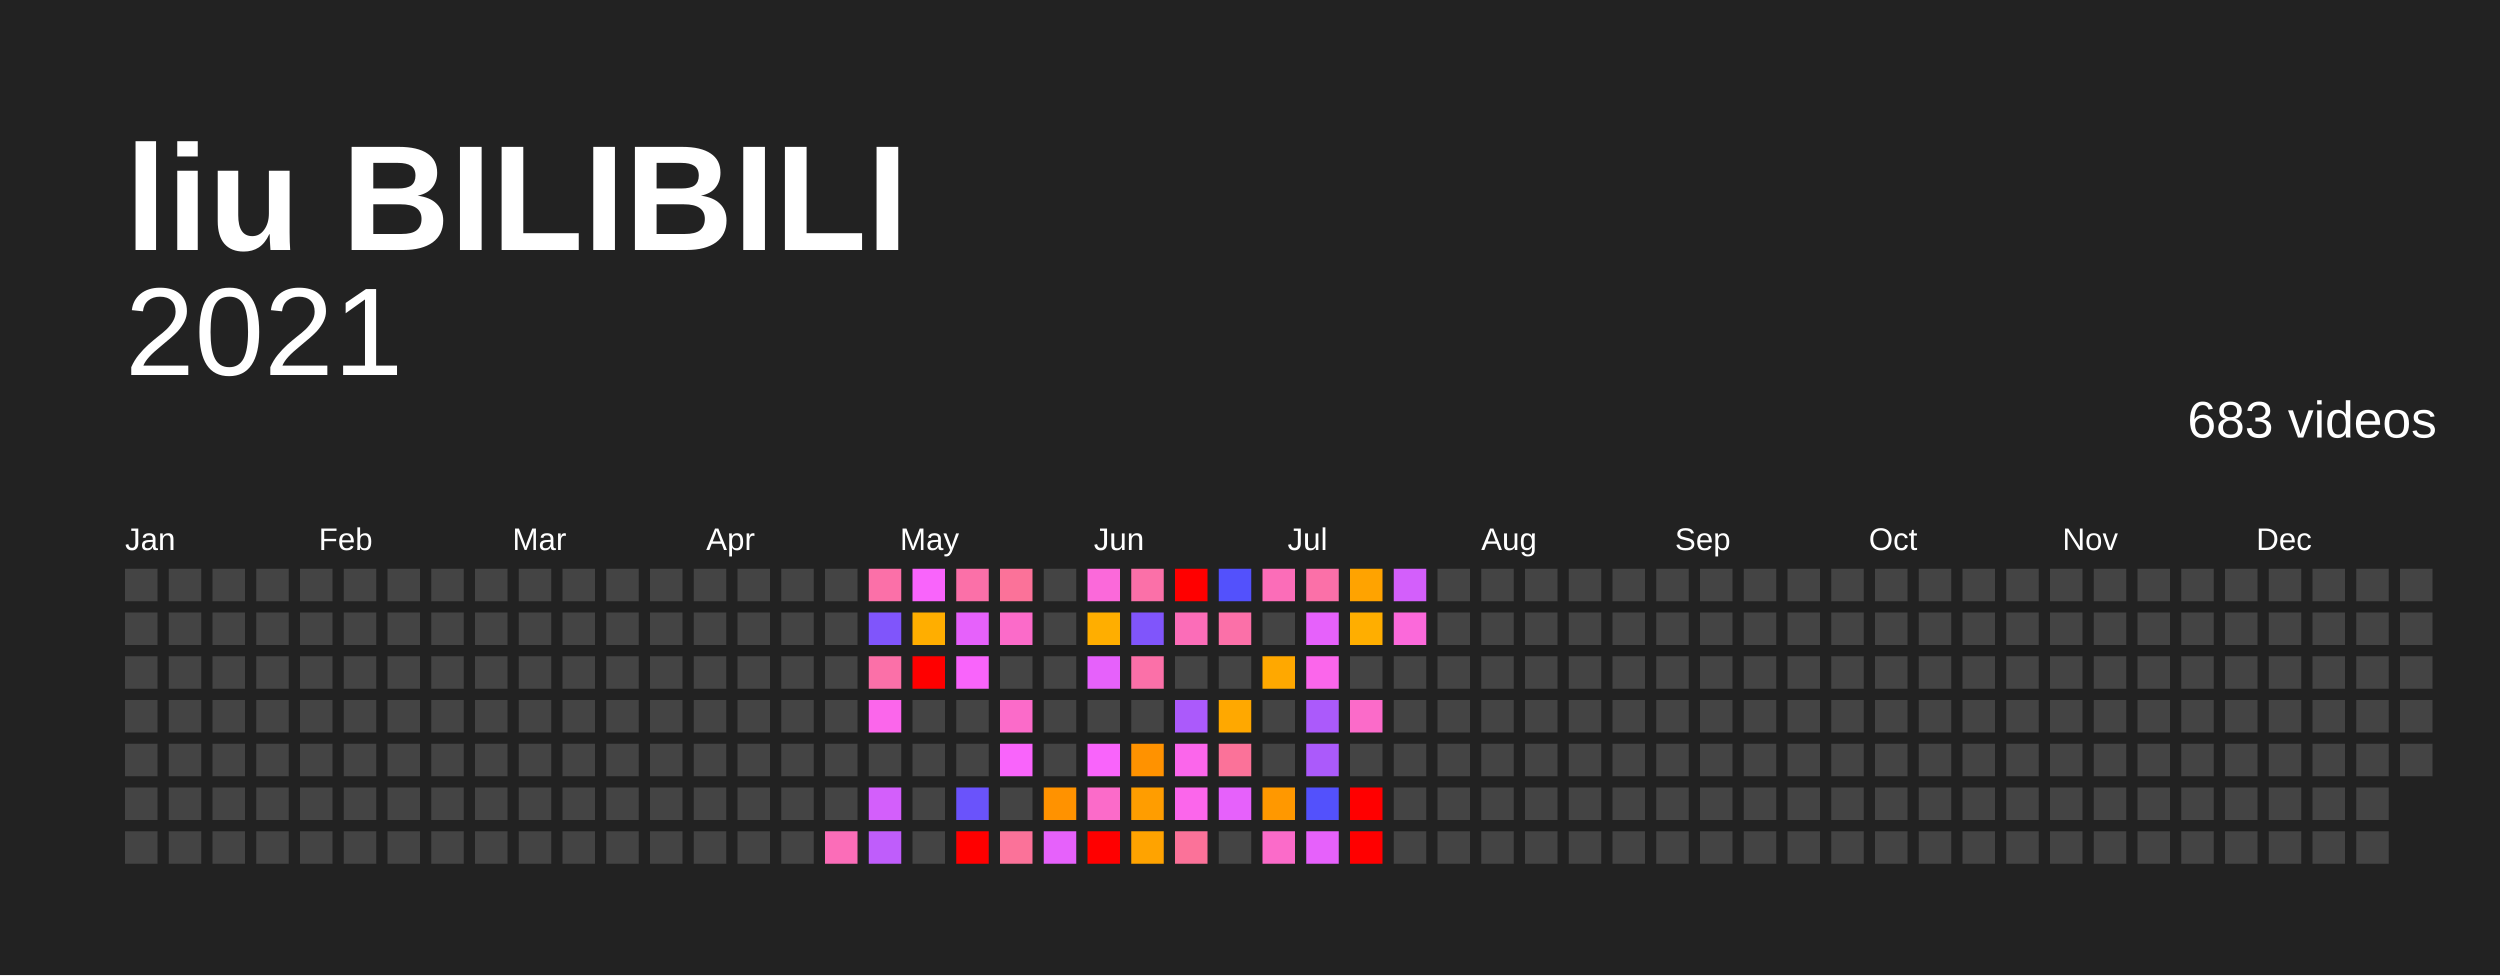
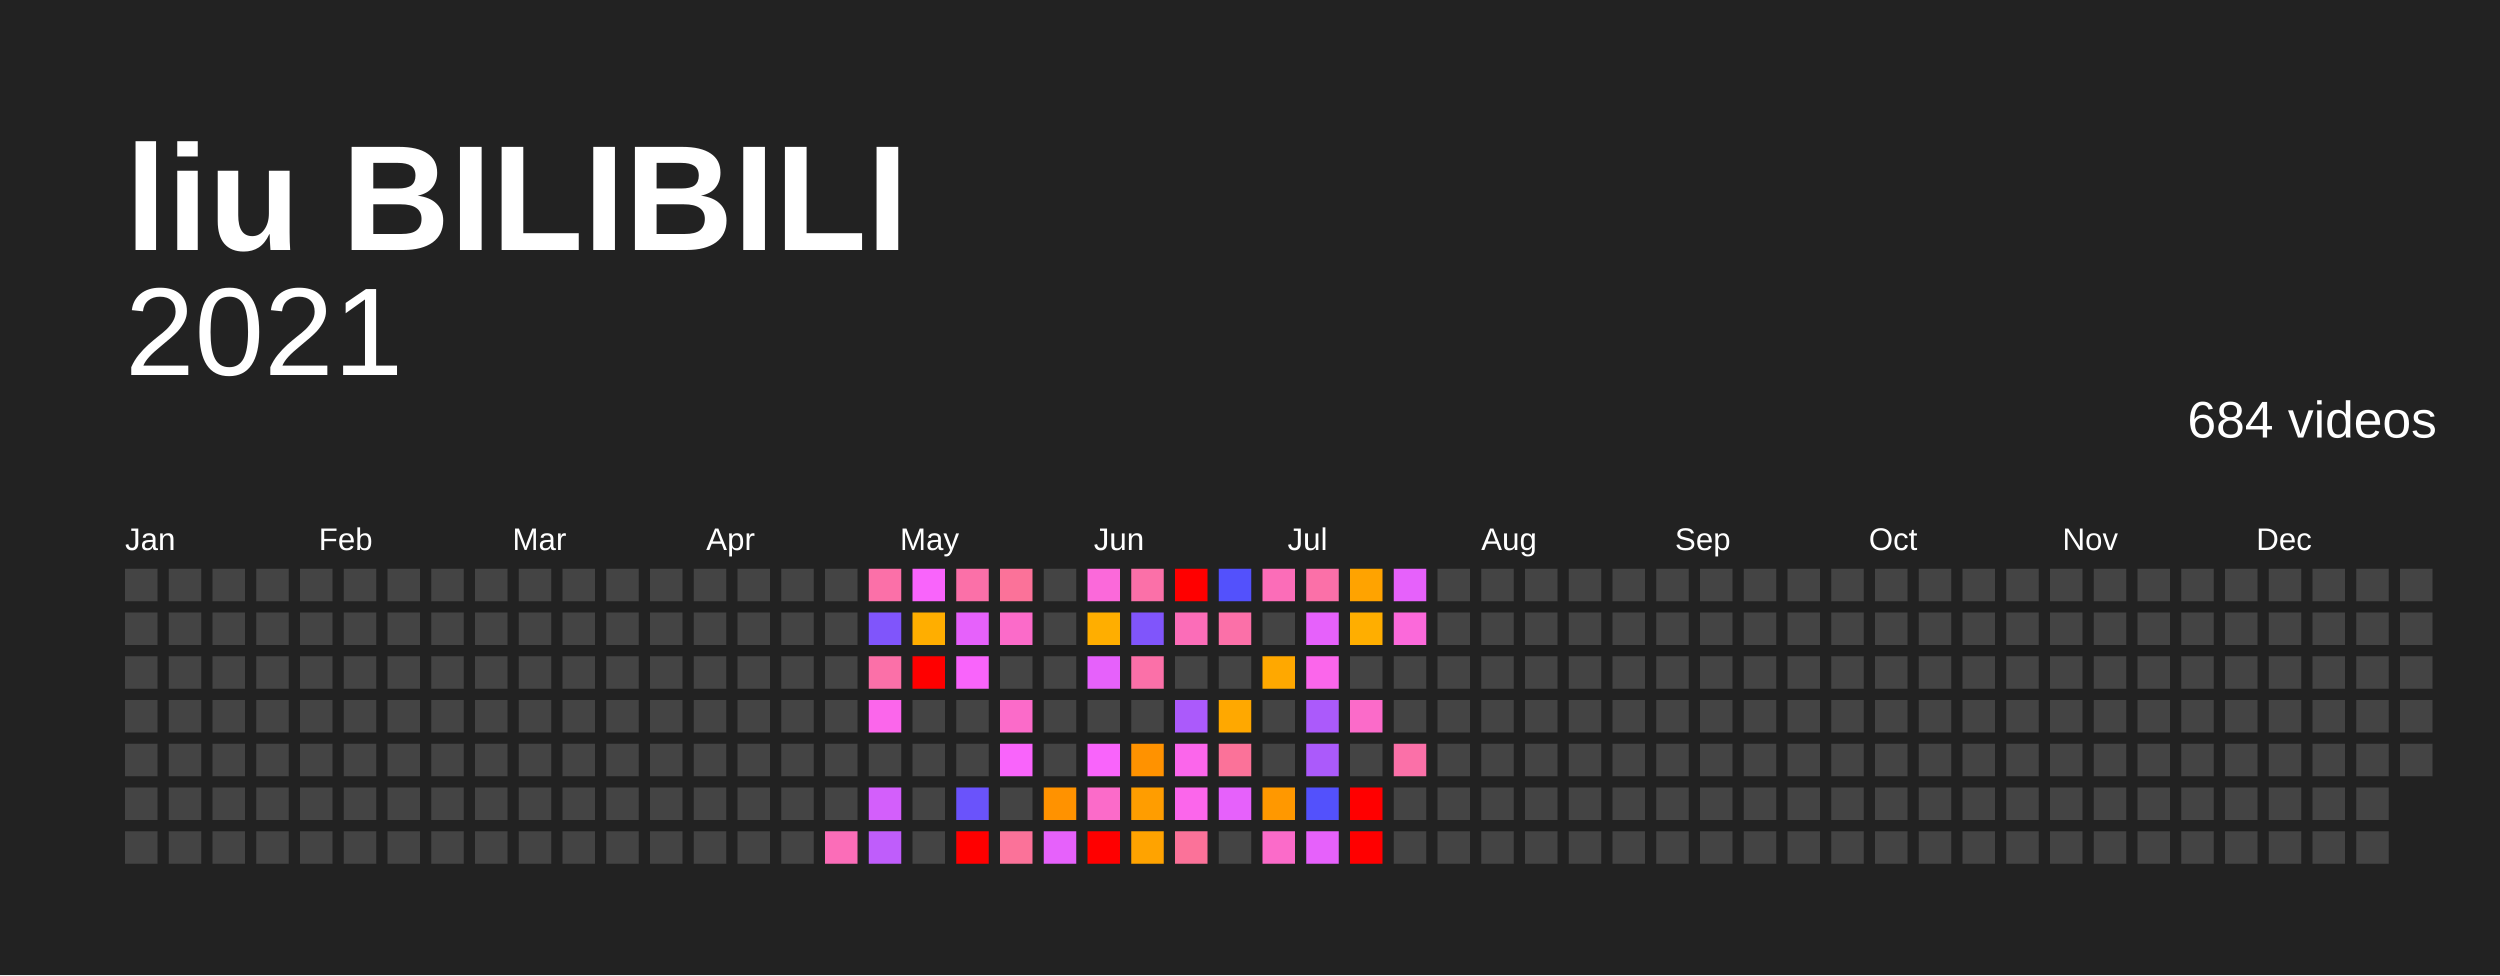
<svg xmlns="http://www.w3.org/2000/svg" baseProfile="full" height="78mm" version="1.1" viewBox="0,0,200,78" width="200mm">
  <defs />
  <rect fill="#222222" height="78" width="200" x="0" y="0" />
  <text fill="#FFFFFF" style="font-size:12px; font-family:Arial; font-weight:bold;" x="10" y="20">liu BILIBILI</text>
  <text alignment-baseline="hanging" fill="#FFFFFF" style="font-size:10.0px; font-family:Arial;" x="10" y="30">2021</text>
-   <text alignment-baseline="hanging" fill="#FFFFFF" style="font-size:4.125px; font-family:Arial;" x="175" y="35">683 videos</text>
+   <text alignment-baseline="hanging" fill="#FFFFFF" style="font-size:4.125px; font-family:Arial;" x="175" y="35">684 videos</text>
  <text fill="#FFFFFF" style="font-size:2.5px; font-family:Arial" x="10.0" y="44">Jan</text>
  <text fill="#FFFFFF" style="font-size:2.5px; font-family:Arial" x="25.5" y="44">Feb</text>
  <text fill="#FFFFFF" style="font-size:2.5px; font-family:Arial" x="41.0" y="44">Mar</text>
  <text fill="#FFFFFF" style="font-size:2.5px; font-family:Arial" x="56.5" y="44">Apr</text>
  <text fill="#FFFFFF" style="font-size:2.5px; font-family:Arial" x="72.0" y="44">May</text>
  <text fill="#FFFFFF" style="font-size:2.5px; font-family:Arial" x="87.5" y="44">Jun</text>
  <text fill="#FFFFFF" style="font-size:2.5px; font-family:Arial" x="103.0" y="44">Jul</text>
  <text fill="#FFFFFF" style="font-size:2.5px; font-family:Arial" x="118.5" y="44">Aug</text>
  <text fill="#FFFFFF" style="font-size:2.5px; font-family:Arial" x="134.0" y="44">Sep</text>
  <text fill="#FFFFFF" style="font-size:2.5px; font-family:Arial" x="149.5" y="44">Oct</text>
  <text fill="#FFFFFF" style="font-size:2.5px; font-family:Arial" x="165.0" y="44">Nov</text>
  <text fill="#FFFFFF" style="font-size:2.5px; font-family:Arial" x="180.5" y="44">Dec</text>
  <rect fill="#444444" height="2.6" width="2.6" x="10.0" y="45.5" />
  <rect fill="#444444" height="2.6" width="2.6" x="10.0" y="49.0" />
  <rect fill="#444444" height="2.6" width="2.6" x="10.0" y="52.5" />
  <rect fill="#444444" height="2.6" width="2.6" x="10.0" y="56.0" />
  <rect fill="#444444" height="2.6" width="2.6" x="10.0" y="59.5" />
  <rect fill="#444444" height="2.6" width="2.6" x="10.0" y="63.0" />
  <rect fill="#444444" height="2.6" width="2.6" x="10.0" y="66.5" />
  <rect fill="#444444" height="2.6" width="2.6" x="13.5" y="45.5" />
  <rect fill="#444444" height="2.6" width="2.6" x="13.5" y="49.0" />
  <rect fill="#444444" height="2.6" width="2.6" x="13.5" y="52.5" />
  <rect fill="#444444" height="2.6" width="2.6" x="13.5" y="56.0" />
  <rect fill="#444444" height="2.6" width="2.6" x="13.5" y="59.5" />
  <rect fill="#444444" height="2.6" width="2.6" x="13.5" y="63.0" />
  <rect fill="#444444" height="2.6" width="2.6" x="13.5" y="66.5" />
  <rect fill="#444444" height="2.6" width="2.6" x="17.0" y="45.5" />
  <rect fill="#444444" height="2.6" width="2.6" x="17.0" y="49.0" />
  <rect fill="#444444" height="2.6" width="2.6" x="17.0" y="52.5" />
  <rect fill="#444444" height="2.6" width="2.6" x="17.0" y="56.0" />
  <rect fill="#444444" height="2.6" width="2.6" x="17.0" y="59.5" />
  <rect fill="#444444" height="2.6" width="2.6" x="17.0" y="63.0" />
  <rect fill="#444444" height="2.6" width="2.6" x="17.0" y="66.5" />
  <rect fill="#444444" height="2.6" width="2.6" x="20.5" y="45.5" />
  <rect fill="#444444" height="2.6" width="2.6" x="20.5" y="49.0" />
  <rect fill="#444444" height="2.6" width="2.6" x="20.5" y="52.5" />
  <rect fill="#444444" height="2.6" width="2.6" x="20.5" y="56.0" />
  <rect fill="#444444" height="2.6" width="2.6" x="20.5" y="59.5" />
  <rect fill="#444444" height="2.6" width="2.6" x="20.5" y="63.0" />
  <rect fill="#444444" height="2.6" width="2.6" x="20.5" y="66.5" />
  <rect fill="#444444" height="2.6" width="2.6" x="24.0" y="45.5" />
  <rect fill="#444444" height="2.6" width="2.6" x="24.0" y="49.0" />
  <rect fill="#444444" height="2.6" width="2.6" x="24.0" y="52.5" />
  <rect fill="#444444" height="2.6" width="2.6" x="24.0" y="56.0" />
  <rect fill="#444444" height="2.6" width="2.6" x="24.0" y="59.5" />
  <rect fill="#444444" height="2.6" width="2.6" x="24.0" y="63.0" />
  <rect fill="#444444" height="2.6" width="2.6" x="24.0" y="66.5" />
  <rect fill="#444444" height="2.6" width="2.6" x="27.5" y="45.5" />
  <rect fill="#444444" height="2.6" width="2.6" x="27.5" y="49.0" />
  <rect fill="#444444" height="2.6" width="2.6" x="27.5" y="52.5" />
  <rect fill="#444444" height="2.6" width="2.6" x="27.5" y="56.0" />
  <rect fill="#444444" height="2.6" width="2.6" x="27.5" y="59.5" />
  <rect fill="#444444" height="2.6" width="2.6" x="27.5" y="63.0" />
  <rect fill="#444444" height="2.6" width="2.6" x="27.5" y="66.5" />
  <rect fill="#444444" height="2.6" width="2.6" x="31.0" y="45.5" />
  <rect fill="#444444" height="2.6" width="2.6" x="31.0" y="49.0" />
  <rect fill="#444444" height="2.6" width="2.6" x="31.0" y="52.5" />
  <rect fill="#444444" height="2.6" width="2.6" x="31.0" y="56.0" />
  <rect fill="#444444" height="2.6" width="2.6" x="31.0" y="59.5" />
  <rect fill="#444444" height="2.6" width="2.6" x="31.0" y="63.0" />
  <rect fill="#444444" height="2.6" width="2.6" x="31.0" y="66.5" />
  <rect fill="#444444" height="2.6" width="2.6" x="34.5" y="45.5" />
  <rect fill="#444444" height="2.6" width="2.6" x="34.5" y="49.0" />
  <rect fill="#444444" height="2.6" width="2.6" x="34.5" y="52.5" />
  <rect fill="#444444" height="2.6" width="2.6" x="34.5" y="56.0" />
  <rect fill="#444444" height="2.6" width="2.6" x="34.5" y="59.5" />
  <rect fill="#444444" height="2.6" width="2.6" x="34.5" y="63.0" />
  <rect fill="#444444" height="2.6" width="2.6" x="34.5" y="66.5" />
  <rect fill="#444444" height="2.6" width="2.6" x="38.0" y="45.5" />
  <rect fill="#444444" height="2.6" width="2.6" x="38.0" y="49.0" />
  <rect fill="#444444" height="2.6" width="2.6" x="38.0" y="52.5" />
  <rect fill="#444444" height="2.6" width="2.6" x="38.0" y="56.0" />
  <rect fill="#444444" height="2.6" width="2.6" x="38.0" y="59.5" />
  <rect fill="#444444" height="2.6" width="2.6" x="38.0" y="63.0" />
  <rect fill="#444444" height="2.6" width="2.6" x="38.0" y="66.5" />
  <rect fill="#444444" height="2.6" width="2.6" x="41.5" y="45.5" />
  <rect fill="#444444" height="2.6" width="2.6" x="41.5" y="49.0" />
  <rect fill="#444444" height="2.6" width="2.6" x="41.5" y="52.5" />
  <rect fill="#444444" height="2.6" width="2.6" x="41.5" y="56.0" />
  <rect fill="#444444" height="2.6" width="2.6" x="41.5" y="59.5" />
  <rect fill="#444444" height="2.6" width="2.6" x="41.5" y="63.0" />
  <rect fill="#444444" height="2.6" width="2.6" x="41.5" y="66.5" />
  <rect fill="#444444" height="2.6" width="2.6" x="45.0" y="45.5" />
  <rect fill="#444444" height="2.6" width="2.6" x="45.0" y="49.0" />
  <rect fill="#444444" height="2.6" width="2.6" x="45.0" y="52.5" />
  <rect fill="#444444" height="2.6" width="2.6" x="45.0" y="56.0" />
  <rect fill="#444444" height="2.6" width="2.6" x="45.0" y="59.5" />
  <rect fill="#444444" height="2.6" width="2.6" x="45.0" y="63.0" />
  <rect fill="#444444" height="2.6" width="2.6" x="45.0" y="66.5" />
  <rect fill="#444444" height="2.6" width="2.6" x="48.5" y="45.5" />
  <rect fill="#444444" height="2.6" width="2.6" x="48.5" y="49.0" />
  <rect fill="#444444" height="2.6" width="2.6" x="48.5" y="52.5" />
  <rect fill="#444444" height="2.6" width="2.6" x="48.5" y="56.0" />
  <rect fill="#444444" height="2.6" width="2.6" x="48.5" y="59.5" />
  <rect fill="#444444" height="2.6" width="2.6" x="48.5" y="63.0" />
  <rect fill="#444444" height="2.6" width="2.6" x="48.5" y="66.5" />
  <rect fill="#444444" height="2.6" width="2.6" x="52.0" y="45.5" />
  <rect fill="#444444" height="2.6" width="2.6" x="52.0" y="49.0" />
  <rect fill="#444444" height="2.6" width="2.6" x="52.0" y="52.5" />
  <rect fill="#444444" height="2.6" width="2.6" x="52.0" y="56.0" />
  <rect fill="#444444" height="2.6" width="2.6" x="52.0" y="59.5" />
  <rect fill="#444444" height="2.6" width="2.6" x="52.0" y="63.0" />
  <rect fill="#444444" height="2.6" width="2.6" x="52.0" y="66.5" />
  <rect fill="#444444" height="2.6" width="2.6" x="55.5" y="45.5" />
  <rect fill="#444444" height="2.6" width="2.6" x="55.5" y="49.0" />
  <rect fill="#444444" height="2.6" width="2.6" x="55.5" y="52.5" />
  <rect fill="#444444" height="2.6" width="2.6" x="55.5" y="56.0" />
  <rect fill="#444444" height="2.6" width="2.6" x="55.5" y="59.5" />
  <rect fill="#444444" height="2.6" width="2.6" x="55.5" y="63.0" />
  <rect fill="#444444" height="2.6" width="2.6" x="55.5" y="66.5" />
  <rect fill="#444444" height="2.6" width="2.6" x="59.0" y="45.5" />
  <rect fill="#444444" height="2.6" width="2.6" x="59.0" y="49.0" />
  <rect fill="#444444" height="2.6" width="2.6" x="59.0" y="52.5" />
  <rect fill="#444444" height="2.6" width="2.6" x="59.0" y="56.0" />
  <rect fill="#444444" height="2.6" width="2.6" x="59.0" y="59.5" />
  <rect fill="#444444" height="2.6" width="2.6" x="59.0" y="63.0" />
  <rect fill="#444444" height="2.6" width="2.6" x="59.0" y="66.5" />
  <rect fill="#444444" height="2.6" width="2.6" x="62.5" y="45.5" />
  <rect fill="#444444" height="2.6" width="2.6" x="62.5" y="49.0" />
  <rect fill="#444444" height="2.6" width="2.6" x="62.5" y="52.5" />
  <rect fill="#444444" height="2.6" width="2.6" x="62.5" y="56.0" />
  <rect fill="#444444" height="2.6" width="2.6" x="62.5" y="59.5" />
  <rect fill="#444444" height="2.6" width="2.6" x="62.5" y="63.0" />
  <rect fill="#444444" height="2.6" width="2.6" x="62.5" y="66.5" />
  <rect fill="#444444" height="2.6" width="2.6" x="66.0" y="45.5" />
  <rect fill="#444444" height="2.6" width="2.6" x="66.0" y="49.0" />
  <rect fill="#444444" height="2.6" width="2.6" x="66.0" y="52.5" />
  <rect fill="#444444" height="2.6" width="2.6" x="66.0" y="56.0" />
  <rect fill="#444444" height="2.6" width="2.6" x="66.0" y="59.5" />
  <rect fill="#444444" height="2.6" width="2.6" x="66.0" y="63.0" />
  <rect fill="#fb6db8" height="2.6" width="2.6" x="66.0" y="66.5" />
  <rect fill="#fb70a8" height="2.6" width="2.6" x="69.5" y="45.5" />
  <rect fill="#8055fb" height="2.6" width="2.6" x="69.5" y="49.0" />
  <rect fill="#fb70a8" height="2.6" width="2.6" x="69.5" y="52.5" />
  <rect fill="#fb66eb" height="2.6" width="2.6" x="69.5" y="56.0" />
  <rect fill="#444444" height="2.6" width="2.6" x="69.5" y="59.5" />
  <rect fill="#d35ffb" height="2.6" width="2.6" x="69.5" y="63.0" />
  <rect fill="#bf5dfb" height="2.6" width="2.6" x="69.5" y="66.5" />
  <rect fill="#f964fb" height="2.6" width="2.6" x="73.0" y="45.5" />
  <rect fill="#ffae00" height="2.6" width="2.6" x="73.0" y="49.0" />
  <rect fill="red" height="2.6" width="2.6" x="73.0" y="52.5" />
  <rect fill="#444444" height="2.6" width="2.6" x="73.0" y="56.0" />
  <rect fill="#444444" height="2.6" width="2.6" x="73.0" y="59.5" />
  <rect fill="#444444" height="2.6" width="2.6" x="73.0" y="63.0" />
  <rect fill="#444444" height="2.6" width="2.6" x="73.0" y="66.5" />
  <rect fill="#fb70a8" height="2.6" width="2.6" x="76.5" y="45.5" />
  <rect fill="#e661fb" height="2.6" width="2.6" x="76.5" y="49.0" />
  <rect fill="#f964fb" height="2.6" width="2.6" x="76.5" y="52.5" />
  <rect fill="#444444" height="2.6" width="2.6" x="76.5" y="56.0" />
  <rect fill="#444444" height="2.6" width="2.6" x="76.5" y="59.5" />
  <rect fill="#6a53fb" height="2.6" width="2.6" x="76.5" y="63.0" />
  <rect fill="red" height="2.6" width="2.6" x="76.5" y="66.5" />
  <rect fill="#fb7299" height="2.6" width="2.6" x="80.0" y="45.5" />
  <rect fill="#fb6bc9" height="2.6" width="2.6" x="80.0" y="49.0" />
  <rect fill="#444444" height="2.6" width="2.6" x="80.0" y="52.5" />
  <rect fill="#fb6bc9" height="2.6" width="2.6" x="80.0" y="56.0" />
  <rect fill="#f964fb" height="2.6" width="2.6" x="80.0" y="59.5" />
  <rect fill="#444444" height="2.6" width="2.6" x="80.0" y="63.0" />
  <rect fill="#fb7299" height="2.6" width="2.6" x="80.0" y="66.5" />
  <rect fill="#444444" height="2.6" width="2.6" x="83.5" y="45.5" />
  <rect fill="#444444" height="2.6" width="2.6" x="83.5" y="49.0" />
  <rect fill="#444444" height="2.6" width="2.6" x="83.5" y="52.5" />
  <rect fill="#444444" height="2.6" width="2.6" x="83.5" y="56.0" />
  <rect fill="#444444" height="2.6" width="2.6" x="83.5" y="59.5" />
  <rect fill="#ff9200" height="2.6" width="2.6" x="83.5" y="63.0" />
  <rect fill="#e661fb" height="2.6" width="2.6" x="83.5" y="66.5" />
  <rect fill="#fb69da" height="2.6" width="2.6" x="87.0" y="45.5" />
  <rect fill="#ffae00" height="2.6" width="2.6" x="87.0" y="49.0" />
  <rect fill="#e661fb" height="2.6" width="2.6" x="87.0" y="52.5" />
  <rect fill="#444444" height="2.6" width="2.6" x="87.0" y="56.0" />
  <rect fill="#f964fb" height="2.6" width="2.6" x="87.0" y="59.5" />
  <rect fill="#fb6bc9" height="2.6" width="2.6" x="87.0" y="63.0" />
  <rect fill="red" height="2.6" width="2.6" x="87.0" y="66.5" />
  <rect fill="#fb70a8" height="2.6" width="2.6" x="90.5" y="45.5" />
  <rect fill="#8055fb" height="2.6" width="2.6" x="90.5" y="49.0" />
  <rect fill="#fb70a8" height="2.6" width="2.6" x="90.5" y="52.5" />
  <rect fill="#444444" height="2.6" width="2.6" x="90.5" y="56.0" />
  <rect fill="#ff9200" height="2.6" width="2.6" x="90.5" y="59.5" />
  <rect fill="#ff9d00" height="2.6" width="2.6" x="90.5" y="63.0" />
  <rect fill="#ffa300" height="2.6" width="2.6" x="90.5" y="66.5" />
  <rect fill="red" height="2.6" width="2.6" x="94.0" y="45.5" />
  <rect fill="#fb6db8" height="2.6" width="2.6" x="94.0" y="49.0" />
  <rect fill="#444444" height="2.6" width="2.6" x="94.0" y="52.5" />
  <rect fill="#ab5afb" height="2.6" width="2.6" x="94.0" y="56.0" />
  <rect fill="#fb66eb" height="2.6" width="2.6" x="94.0" y="59.5" />
  <rect fill="#fb66eb" height="2.6" width="2.6" x="94.0" y="63.0" />
  <rect fill="#fb7299" height="2.6" width="2.6" x="94.0" y="66.5" />
  <rect fill="#5351fc" height="2.6" width="2.6" x="97.5" y="45.5" />
  <rect fill="#fb70a8" height="2.6" width="2.6" x="97.5" y="49.0" />
  <rect fill="#444444" height="2.6" width="2.6" x="97.5" y="52.5" />
  <rect fill="#ffa800" height="2.6" width="2.6" x="97.5" y="56.0" />
  <rect fill="#fb7299" height="2.6" width="2.6" x="97.5" y="59.5" />
  <rect fill="#e661fb" height="2.6" width="2.6" x="97.5" y="63.0" />
  <rect fill="#444444" height="2.6" width="2.6" x="97.5" y="66.5" />
  <rect fill="#fb6db8" height="2.6" width="2.6" x="101.0" y="45.5" />
  <rect fill="#444444" height="2.6" width="2.6" x="101.0" y="49.0" />
  <rect fill="#ffa800" height="2.6" width="2.6" x="101.0" y="52.5" />
  <rect fill="#444444" height="2.6" width="2.6" x="101.0" y="56.0" />
  <rect fill="#444444" height="2.6" width="2.6" x="101.0" y="59.5" />
  <rect fill="#ff9800" height="2.6" width="2.6" x="101.0" y="63.0" />
  <rect fill="#fb6bc9" height="2.6" width="2.6" x="101.0" y="66.5" />
  <rect fill="#fb70a8" height="2.6" width="2.6" x="104.5" y="45.5" />
  <rect fill="#e661fb" height="2.6" width="2.6" x="104.5" y="49.0" />
  <rect fill="#fb66eb" height="2.6" width="2.6" x="104.5" y="52.5" />
  <rect fill="#ab5afb" height="2.6" width="2.6" x="104.5" y="56.0" />
  <rect fill="#ab5afb" height="2.6" width="2.6" x="104.5" y="59.5" />
  <rect fill="#5351fc" height="2.6" width="2.6" x="104.5" y="63.0" />
  <rect fill="#e661fb" height="2.6" width="2.6" x="104.5" y="66.5" />
  <rect fill="#ffa300" height="2.6" width="2.6" x="108.0" y="45.5" />
  <rect fill="#ffae00" height="2.6" width="2.6" x="108.0" y="49.0" />
  <rect fill="#444444" height="2.6" width="2.6" x="108.0" y="52.5" />
  <rect fill="#fb6bc9" height="2.6" width="2.6" x="108.0" y="56.0" />
  <rect fill="#444444" height="2.6" width="2.6" x="108.0" y="59.5" />
  <rect fill="red" height="2.6" width="2.6" x="108.0" y="63.0" />
  <rect fill="red" height="2.6" width="2.6" x="108.0" y="66.5" />
-   <rect fill="#d35ffb" height="2.6" width="2.6" x="111.5" y="45.5" />
+   <rect fill="#e661fb" height="2.6" width="2.6" x="111.5" y="45.5" />
  <rect fill="#fb69da" height="2.6" width="2.6" x="111.5" y="49.0" />
  <rect fill="#444444" height="2.6" width="2.6" x="111.5" y="52.5" />
  <rect fill="#444444" height="2.6" width="2.6" x="111.5" y="56.0" />
-   <rect fill="#444444" height="2.6" width="2.6" x="111.5" y="59.5" />
+   <rect fill="#fb70a8" height="2.6" width="2.6" x="111.5" y="59.5" />
  <rect fill="#444444" height="2.6" width="2.6" x="111.5" y="63.0" />
  <rect fill="#444444" height="2.6" width="2.6" x="111.5" y="66.5" />
  <rect fill="#444444" height="2.6" width="2.6" x="115.0" y="45.5" />
  <rect fill="#444444" height="2.6" width="2.6" x="115.0" y="49.0" />
  <rect fill="#444444" height="2.6" width="2.6" x="115.0" y="52.5" />
  <rect fill="#444444" height="2.6" width="2.6" x="115.0" y="56.0" />
  <rect fill="#444444" height="2.6" width="2.6" x="115.0" y="59.5" />
  <rect fill="#444444" height="2.6" width="2.6" x="115.0" y="63.0" />
  <rect fill="#444444" height="2.6" width="2.6" x="115.0" y="66.5" />
  <rect fill="#444444" height="2.6" width="2.6" x="118.5" y="45.5" />
  <rect fill="#444444" height="2.6" width="2.6" x="118.5" y="49.0" />
  <rect fill="#444444" height="2.6" width="2.6" x="118.5" y="52.5" />
  <rect fill="#444444" height="2.6" width="2.6" x="118.5" y="56.0" />
  <rect fill="#444444" height="2.6" width="2.6" x="118.5" y="59.5" />
  <rect fill="#444444" height="2.6" width="2.6" x="118.5" y="63.0" />
  <rect fill="#444444" height="2.6" width="2.6" x="118.5" y="66.5" />
  <rect fill="#444444" height="2.6" width="2.6" x="122.0" y="45.5" />
  <rect fill="#444444" height="2.6" width="2.6" x="122.0" y="49.0" />
  <rect fill="#444444" height="2.6" width="2.6" x="122.0" y="52.5" />
  <rect fill="#444444" height="2.6" width="2.6" x="122.0" y="56.0" />
  <rect fill="#444444" height="2.6" width="2.6" x="122.0" y="59.5" />
  <rect fill="#444444" height="2.6" width="2.6" x="122.0" y="63.0" />
  <rect fill="#444444" height="2.6" width="2.6" x="122.0" y="66.5" />
  <rect fill="#444444" height="2.6" width="2.6" x="125.5" y="45.5" />
  <rect fill="#444444" height="2.6" width="2.6" x="125.5" y="49.0" />
  <rect fill="#444444" height="2.6" width="2.6" x="125.5" y="52.5" />
  <rect fill="#444444" height="2.6" width="2.6" x="125.5" y="56.0" />
  <rect fill="#444444" height="2.6" width="2.6" x="125.5" y="59.5" />
  <rect fill="#444444" height="2.6" width="2.6" x="125.5" y="63.0" />
  <rect fill="#444444" height="2.6" width="2.6" x="125.5" y="66.5" />
  <rect fill="#444444" height="2.6" width="2.6" x="129.0" y="45.5" />
  <rect fill="#444444" height="2.6" width="2.6" x="129.0" y="49.0" />
  <rect fill="#444444" height="2.6" width="2.6" x="129.0" y="52.5" />
  <rect fill="#444444" height="2.6" width="2.6" x="129.0" y="56.0" />
  <rect fill="#444444" height="2.6" width="2.6" x="129.0" y="59.5" />
  <rect fill="#444444" height="2.6" width="2.6" x="129.0" y="63.0" />
  <rect fill="#444444" height="2.6" width="2.6" x="129.0" y="66.5" />
  <rect fill="#444444" height="2.6" width="2.6" x="132.5" y="45.5" />
  <rect fill="#444444" height="2.6" width="2.6" x="132.5" y="49.0" />
  <rect fill="#444444" height="2.6" width="2.6" x="132.5" y="52.5" />
  <rect fill="#444444" height="2.6" width="2.6" x="132.5" y="56.0" />
  <rect fill="#444444" height="2.6" width="2.6" x="132.5" y="59.5" />
  <rect fill="#444444" height="2.6" width="2.6" x="132.5" y="63.0" />
  <rect fill="#444444" height="2.6" width="2.6" x="132.5" y="66.5" />
  <rect fill="#444444" height="2.6" width="2.6" x="136.0" y="45.5" />
  <rect fill="#444444" height="2.6" width="2.6" x="136.0" y="49.0" />
  <rect fill="#444444" height="2.6" width="2.6" x="136.0" y="52.5" />
  <rect fill="#444444" height="2.6" width="2.6" x="136.0" y="56.0" />
  <rect fill="#444444" height="2.6" width="2.6" x="136.0" y="59.5" />
  <rect fill="#444444" height="2.6" width="2.6" x="136.0" y="63.0" />
  <rect fill="#444444" height="2.6" width="2.6" x="136.0" y="66.5" />
  <rect fill="#444444" height="2.6" width="2.6" x="139.5" y="45.5" />
  <rect fill="#444444" height="2.6" width="2.6" x="139.5" y="49.0" />
  <rect fill="#444444" height="2.6" width="2.6" x="139.5" y="52.5" />
  <rect fill="#444444" height="2.6" width="2.6" x="139.5" y="56.0" />
  <rect fill="#444444" height="2.6" width="2.6" x="139.5" y="59.5" />
  <rect fill="#444444" height="2.6" width="2.6" x="139.5" y="63.0" />
  <rect fill="#444444" height="2.6" width="2.6" x="139.5" y="66.5" />
  <rect fill="#444444" height="2.6" width="2.6" x="143.0" y="45.5" />
  <rect fill="#444444" height="2.6" width="2.6" x="143.0" y="49.0" />
  <rect fill="#444444" height="2.6" width="2.6" x="143.0" y="52.5" />
  <rect fill="#444444" height="2.6" width="2.6" x="143.0" y="56.0" />
  <rect fill="#444444" height="2.6" width="2.6" x="143.0" y="59.5" />
  <rect fill="#444444" height="2.6" width="2.6" x="143.0" y="63.0" />
  <rect fill="#444444" height="2.6" width="2.6" x="143.0" y="66.5" />
  <rect fill="#444444" height="2.6" width="2.6" x="146.5" y="45.5" />
  <rect fill="#444444" height="2.6" width="2.6" x="146.5" y="49.0" />
  <rect fill="#444444" height="2.6" width="2.6" x="146.5" y="52.5" />
  <rect fill="#444444" height="2.6" width="2.6" x="146.5" y="56.0" />
  <rect fill="#444444" height="2.6" width="2.6" x="146.5" y="59.5" />
  <rect fill="#444444" height="2.6" width="2.6" x="146.5" y="63.0" />
  <rect fill="#444444" height="2.6" width="2.6" x="146.5" y="66.5" />
  <rect fill="#444444" height="2.6" width="2.6" x="150.0" y="45.5" />
  <rect fill="#444444" height="2.6" width="2.6" x="150.0" y="49.0" />
  <rect fill="#444444" height="2.6" width="2.6" x="150.0" y="52.5" />
  <rect fill="#444444" height="2.6" width="2.6" x="150.0" y="56.0" />
  <rect fill="#444444" height="2.6" width="2.6" x="150.0" y="59.5" />
  <rect fill="#444444" height="2.6" width="2.6" x="150.0" y="63.0" />
  <rect fill="#444444" height="2.6" width="2.6" x="150.0" y="66.5" />
  <rect fill="#444444" height="2.6" width="2.6" x="153.5" y="45.5" />
  <rect fill="#444444" height="2.6" width="2.6" x="153.5" y="49.0" />
  <rect fill="#444444" height="2.6" width="2.6" x="153.5" y="52.5" />
  <rect fill="#444444" height="2.6" width="2.6" x="153.5" y="56.0" />
  <rect fill="#444444" height="2.6" width="2.6" x="153.5" y="59.5" />
  <rect fill="#444444" height="2.6" width="2.6" x="153.5" y="63.0" />
  <rect fill="#444444" height="2.6" width="2.6" x="153.5" y="66.5" />
  <rect fill="#444444" height="2.6" width="2.6" x="157.0" y="45.5" />
  <rect fill="#444444" height="2.6" width="2.6" x="157.0" y="49.0" />
  <rect fill="#444444" height="2.6" width="2.6" x="157.0" y="52.5" />
  <rect fill="#444444" height="2.6" width="2.6" x="157.0" y="56.0" />
  <rect fill="#444444" height="2.6" width="2.6" x="157.0" y="59.5" />
  <rect fill="#444444" height="2.6" width="2.6" x="157.0" y="63.0" />
  <rect fill="#444444" height="2.6" width="2.6" x="157.0" y="66.5" />
  <rect fill="#444444" height="2.6" width="2.6" x="160.5" y="45.5" />
  <rect fill="#444444" height="2.6" width="2.6" x="160.5" y="49.0" />
  <rect fill="#444444" height="2.6" width="2.6" x="160.5" y="52.5" />
  <rect fill="#444444" height="2.6" width="2.6" x="160.5" y="56.0" />
  <rect fill="#444444" height="2.6" width="2.6" x="160.5" y="59.5" />
  <rect fill="#444444" height="2.6" width="2.6" x="160.5" y="63.0" />
  <rect fill="#444444" height="2.6" width="2.6" x="160.5" y="66.5" />
  <rect fill="#444444" height="2.6" width="2.6" x="164.0" y="45.5" />
  <rect fill="#444444" height="2.6" width="2.6" x="164.0" y="49.0" />
  <rect fill="#444444" height="2.6" width="2.6" x="164.0" y="52.5" />
  <rect fill="#444444" height="2.6" width="2.6" x="164.0" y="56.0" />
  <rect fill="#444444" height="2.6" width="2.6" x="164.0" y="59.5" />
  <rect fill="#444444" height="2.6" width="2.6" x="164.0" y="63.0" />
  <rect fill="#444444" height="2.6" width="2.6" x="164.0" y="66.5" />
  <rect fill="#444444" height="2.6" width="2.6" x="167.5" y="45.5" />
  <rect fill="#444444" height="2.6" width="2.6" x="167.5" y="49.0" />
  <rect fill="#444444" height="2.6" width="2.6" x="167.5" y="52.5" />
  <rect fill="#444444" height="2.6" width="2.6" x="167.5" y="56.0" />
  <rect fill="#444444" height="2.6" width="2.6" x="167.5" y="59.5" />
  <rect fill="#444444" height="2.6" width="2.6" x="167.5" y="63.0" />
  <rect fill="#444444" height="2.6" width="2.6" x="167.5" y="66.5" />
  <rect fill="#444444" height="2.6" width="2.6" x="171.0" y="45.5" />
  <rect fill="#444444" height="2.6" width="2.6" x="171.0" y="49.0" />
  <rect fill="#444444" height="2.6" width="2.6" x="171.0" y="52.5" />
  <rect fill="#444444" height="2.6" width="2.6" x="171.0" y="56.0" />
  <rect fill="#444444" height="2.6" width="2.6" x="171.0" y="59.5" />
  <rect fill="#444444" height="2.6" width="2.6" x="171.0" y="63.0" />
  <rect fill="#444444" height="2.6" width="2.6" x="171.0" y="66.5" />
  <rect fill="#444444" height="2.6" width="2.6" x="174.5" y="45.5" />
  <rect fill="#444444" height="2.6" width="2.6" x="174.5" y="49.0" />
  <rect fill="#444444" height="2.6" width="2.6" x="174.5" y="52.5" />
  <rect fill="#444444" height="2.6" width="2.6" x="174.5" y="56.0" />
  <rect fill="#444444" height="2.6" width="2.6" x="174.5" y="59.5" />
  <rect fill="#444444" height="2.6" width="2.6" x="174.5" y="63.0" />
  <rect fill="#444444" height="2.6" width="2.6" x="174.5" y="66.5" />
  <rect fill="#444444" height="2.6" width="2.6" x="178.0" y="45.5" />
  <rect fill="#444444" height="2.6" width="2.6" x="178.0" y="49.0" />
  <rect fill="#444444" height="2.6" width="2.6" x="178.0" y="52.5" />
  <rect fill="#444444" height="2.6" width="2.6" x="178.0" y="56.0" />
  <rect fill="#444444" height="2.6" width="2.6" x="178.0" y="59.5" />
  <rect fill="#444444" height="2.6" width="2.6" x="178.0" y="63.0" />
  <rect fill="#444444" height="2.6" width="2.6" x="178.0" y="66.5" />
  <rect fill="#444444" height="2.6" width="2.6" x="181.5" y="45.5" />
  <rect fill="#444444" height="2.6" width="2.6" x="181.5" y="49.0" />
  <rect fill="#444444" height="2.6" width="2.6" x="181.5" y="52.5" />
  <rect fill="#444444" height="2.6" width="2.6" x="181.5" y="56.0" />
  <rect fill="#444444" height="2.6" width="2.6" x="181.5" y="59.5" />
  <rect fill="#444444" height="2.6" width="2.6" x="181.5" y="63.0" />
  <rect fill="#444444" height="2.6" width="2.6" x="181.5" y="66.5" />
  <rect fill="#444444" height="2.6" width="2.6" x="185.0" y="45.5" />
  <rect fill="#444444" height="2.6" width="2.6" x="185.0" y="49.0" />
  <rect fill="#444444" height="2.6" width="2.6" x="185.0" y="52.5" />
  <rect fill="#444444" height="2.6" width="2.6" x="185.0" y="56.0" />
  <rect fill="#444444" height="2.6" width="2.6" x="185.0" y="59.5" />
  <rect fill="#444444" height="2.6" width="2.6" x="185.0" y="63.0" />
  <rect fill="#444444" height="2.6" width="2.6" x="185.0" y="66.5" />
  <rect fill="#444444" height="2.6" width="2.6" x="188.5" y="45.5" />
  <rect fill="#444444" height="2.6" width="2.6" x="188.5" y="49.0" />
  <rect fill="#444444" height="2.6" width="2.6" x="188.5" y="52.5" />
  <rect fill="#444444" height="2.6" width="2.6" x="188.5" y="56.0" />
  <rect fill="#444444" height="2.6" width="2.6" x="188.5" y="59.5" />
  <rect fill="#444444" height="2.6" width="2.6" x="188.5" y="63.0" />
  <rect fill="#444444" height="2.6" width="2.6" x="188.5" y="66.5" />
  <rect fill="#444444" height="2.6" width="2.6" x="192.0" y="45.5" />
  <rect fill="#444444" height="2.6" width="2.6" x="192.0" y="49.0" />
  <rect fill="#444444" height="2.6" width="2.6" x="192.0" y="52.5" />
  <rect fill="#444444" height="2.6" width="2.6" x="192.0" y="56.0" />
  <rect fill="#444444" height="2.6" width="2.6" x="192.0" y="59.5" />
</svg>
